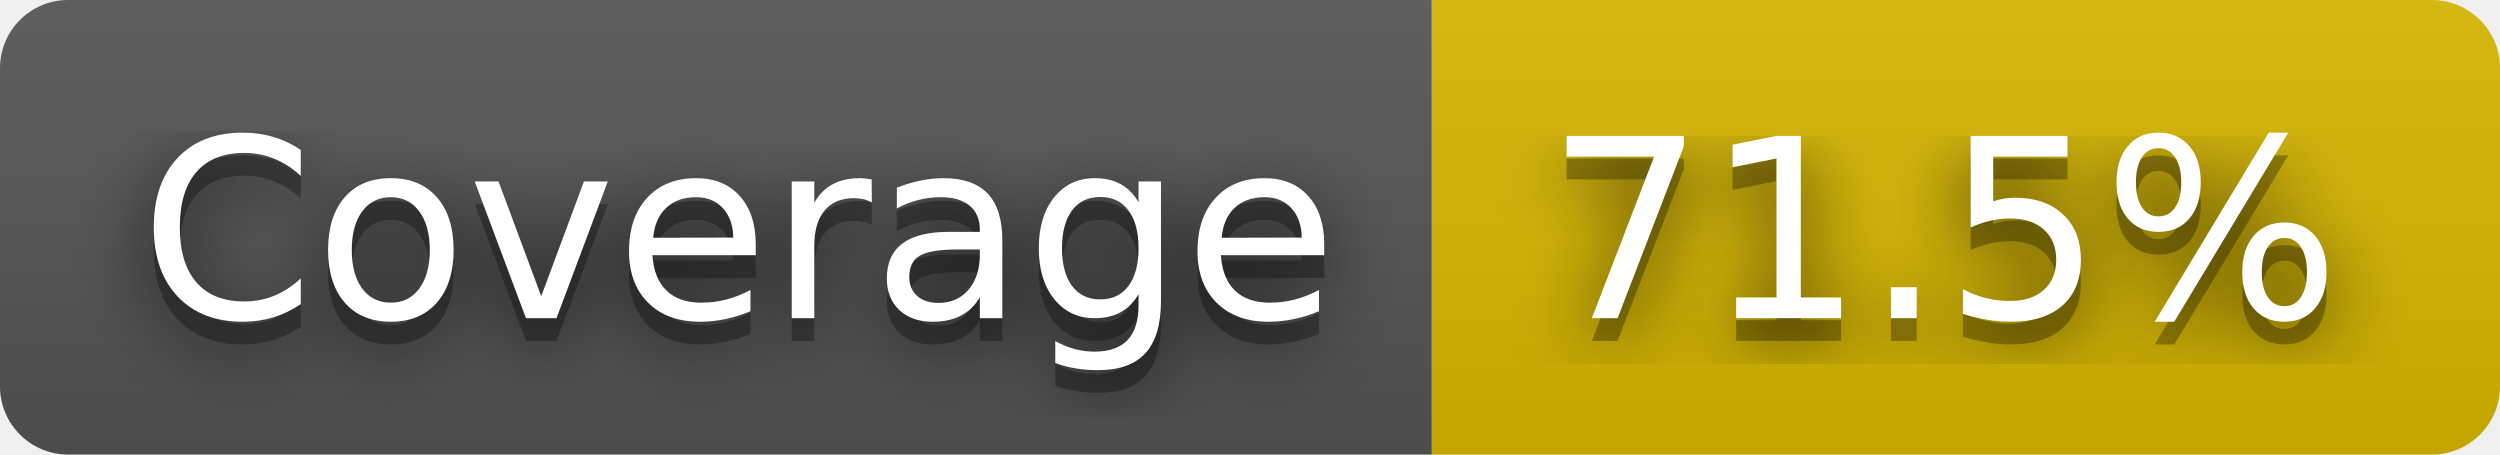
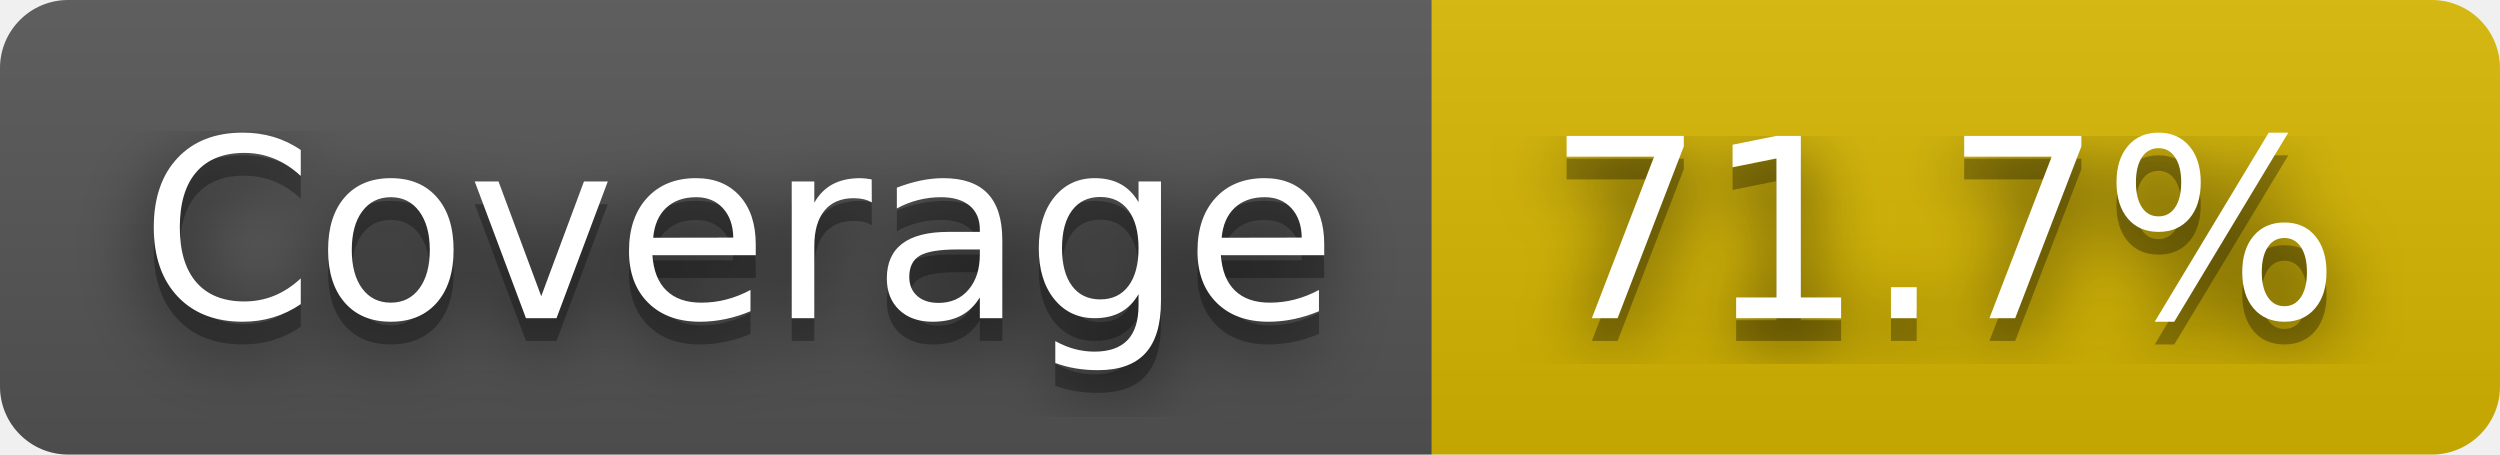
- <svg xmlns="http://www.w3.org/2000/svg" width="110" height="20" role="img" aria-label="Coverage: 71.5%">
+ <svg xmlns="http://www.w3.org/2000/svg" width="110" height="20" role="img" aria-label="Coverage: 71.7%">
  <filter id="blur">
    <feGaussianBlur stdDeviation="16" />
  </filter>
  <linearGradient id="s" x2="0" y2="100%">
    <stop offset="0" stop-color="#bbb" stop-opacity=".1" />
    <stop offset="1" stop-opacity=".1" />
  </linearGradient>
  <clipPath id="r">
    <rect width="110" height="20" rx="3" />
  </clipPath>
  <g clip-path="url(#r)">
    <rect width="63" height="20" fill="#555" />
    <rect x="63" width="47" height="20" fill="#d8b800" />
    <rect width="110" height="20" fill="url(#s)" />
  </g>
  <g fill="#fff" text-anchor="middle" font-family="Verdana,Geneva,DejaVu Sans,sans-serif" text-rendering="geometricPrecision" font-size="110">
    <g transform="scale(.1)">
      <g aria-hidden="true" fill="#010101">
        <text x="325" y="150" fill-opacity=".8" filter="url(#blur)" textLength="530">Coverage</text>
        <text x="325" y="150" fill-opacity=".3" textLength="530">Coverage</text>
      </g>
      <text x="325" y="140" textLength="530">Coverage</text>
    </g>
    <g transform="scale(.1)">
      <g aria-hidden="true" fill="#010101">
-         <text x="855" y="150" fill-opacity=".8" filter="url(#blur)" textLength="370">71.5%</text>
-         <text x="855" y="150" fill-opacity=".3" textLength="370">71.5%</text>
+         <text x="855" y="150" fill-opacity=".8" filter="url(#blur)" textLength="370">71.7%</text>
+         <text x="855" y="150" fill-opacity=".3" textLength="370">71.7%</text>
      </g>
-       <text x="855" y="140" textLength="370">71.5%</text>
+       <text x="855" y="140" textLength="370">71.7%</text>
    </g>
  </g>
</svg>
